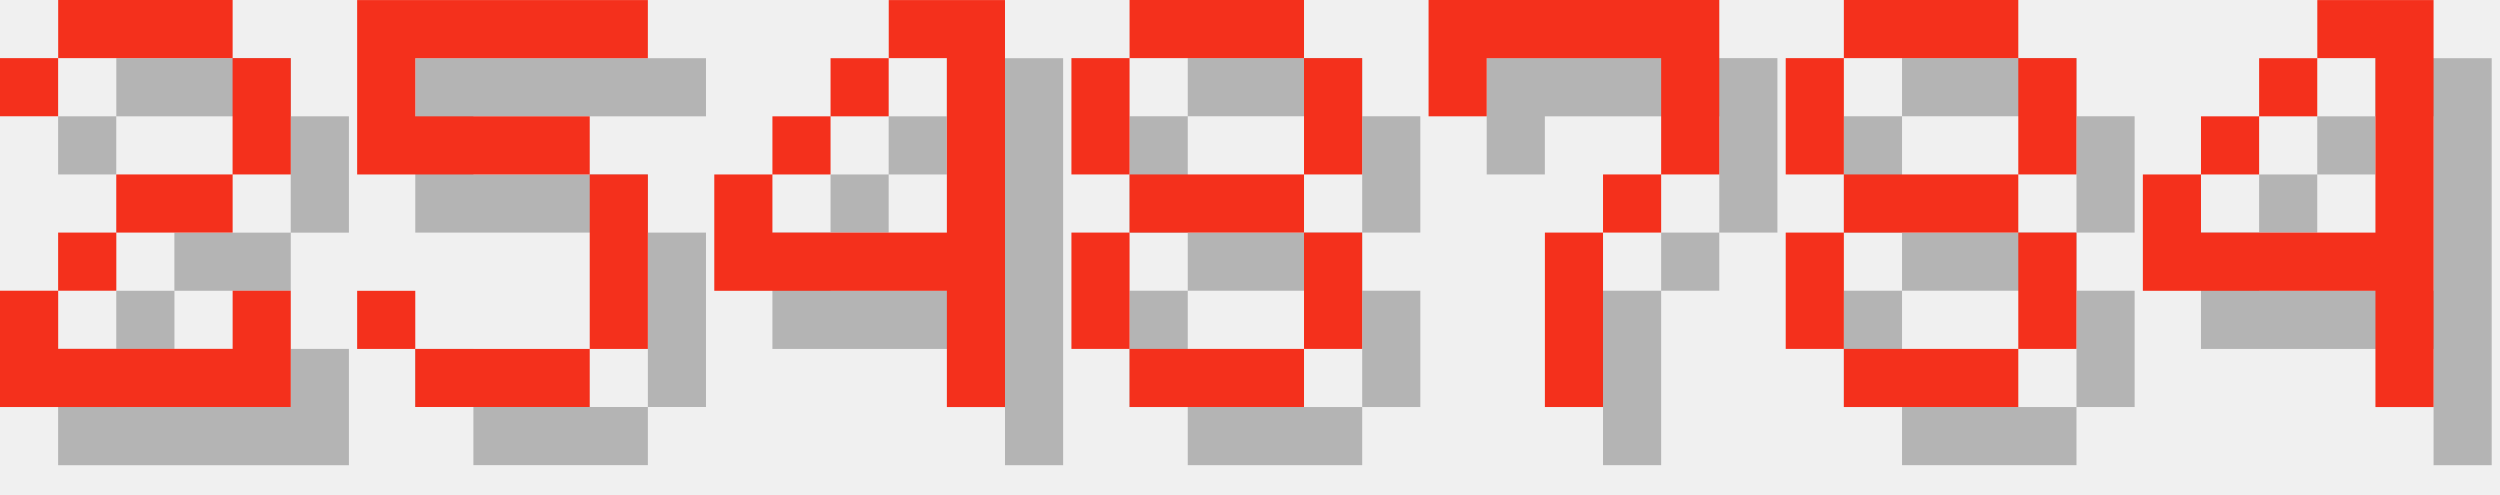
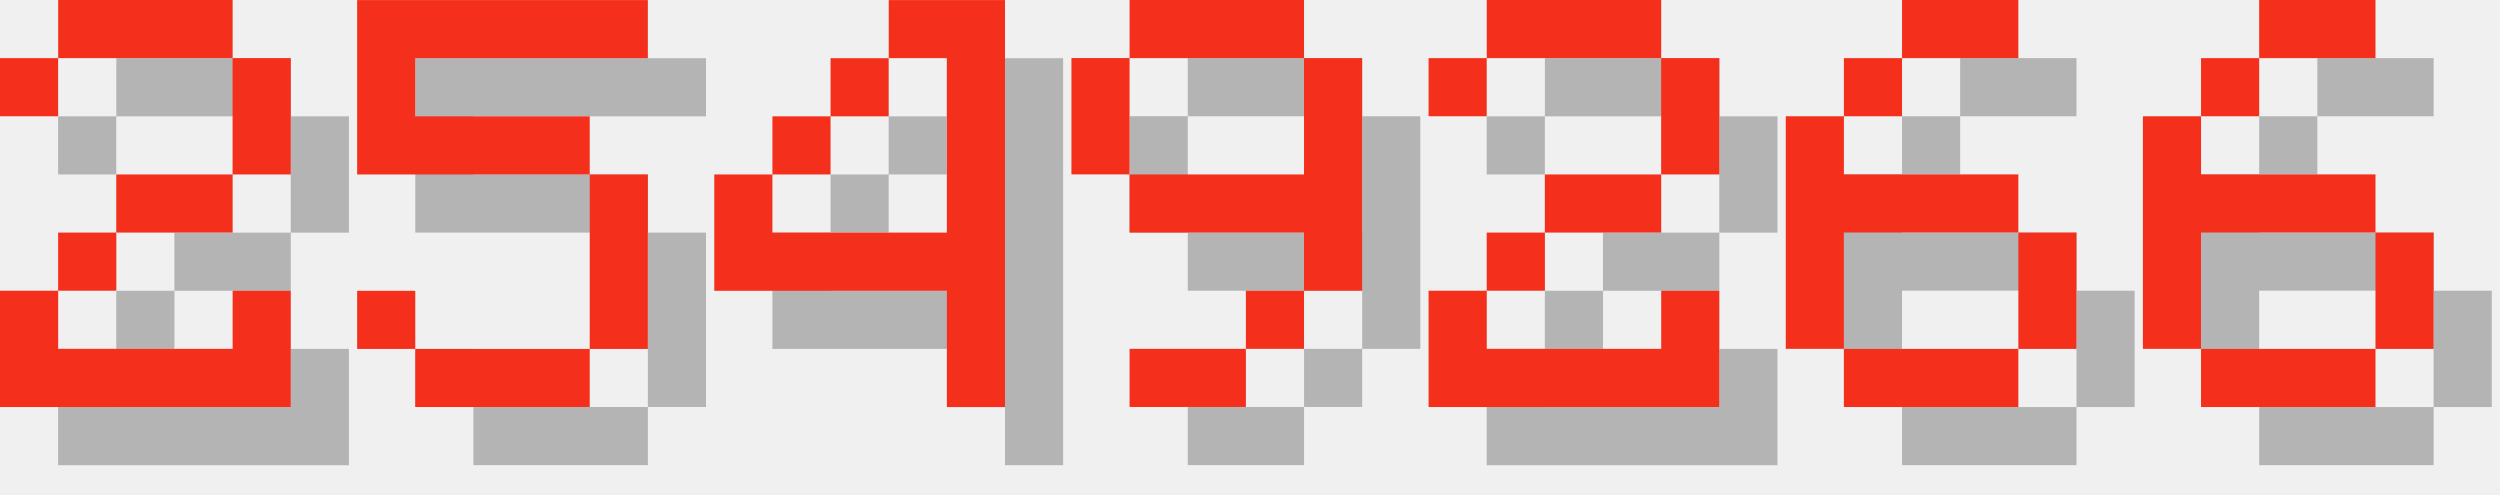
<svg xmlns="http://www.w3.org/2000/svg" version="1.1" width="182.0" height="36">
  <style>
        .text-foreground {
            fill: #F4301C;
        }
        .text-shadow {
            fill: #000000;
            fill-opacity: 0.25;
        }
    </style>
  <g class="digit" id="digit_2" transform="translate(0.0, 0), scale(4)">
    <path id="digit_2_shadow" class="text-shadow" d="m1.058 2.117v1.058h1.058v-1.058h3.175v2.117h-2.117v1.058h-1.058v1.058h-1.058v2.117h5.292v-2.117h-1.058v1.058h-3.175v-1.058h1.058v-1.058h2.117v-1.058h1.058v-2.117h-1.058v-1.058h-3.175v1.058h-1.058z" fill-opacity=".5" style="paint-order:stroke fill markers" />
    <path id="digit_2_fg" class="text-foreground" d="m0 1.058v1.058h1.058v-1.058h3.175v2.117h-2.117v1.058h-1.058v1.058h-1.058v2.117h5.292v-2.117h-1.058v1.058h-3.175v-1.058h1.058v-1.058h2.117v-1.058h1.058v-2.117h-1.058v-1.058h-3.175v1.058h-1.058z" fill="#fff" style="paint-order:stroke fill markers" />
  </g>
  <g class="digit" id="digit_5" transform="translate(26.0, 0), scale(4)">
    <path id="digit_5_shadow" class="text-shadow" d="m1.058 1.058v3.175h4.233v3.175h-3.175v-1.058h-1.058v1.058h1.058v1.058h3.175v-1.058h1.058v-3.175h-1.058v-1.058h-3.175v-1.058h4.233v-1.058h-5.292z" fill-opacity=".5" style="paint-order:stroke fill markers" />
    <path id="digit_5_fg" class="text-foreground" d="m0 0v3.175h4.233v3.175h-3.175v-1.058h-1.058v1.058h1.058v1.058h3.175v-1.058h1.058v-3.175h-1.058v-1.058h-3.175v-1.058h4.233v-1.058h-5.292z" fill="#fff" style="paint-order:stroke fill markers" />
  </g>
  <g class="digit" id="digit_4" transform="translate(52.0, 0), scale(4)">
    <path id="digit_4_shadow" class="text-shadow" d="m4.233 1.058v1.058h1.058v3.175h-3.175v-1.058h-1.058v2.117h4.233v2.117h1.058v-7.408h-2.117zm-2.117 3.175h1.058v-1.058h-1.058v1.058zm1.058-1.058h1.058v-1.058h-1.058v1.058z" fill-opacity=".5" style="paint-order:stroke fill markers" />
    <path id="digit_4_fg" class="text-foreground" d="m3.175 0v1.058h1.058v3.175h-3.175v-1.058h-1.058v2.117h4.233v2.117h1.058v-7.408h-2.117zm-2.117 3.175h1.058v-1.058h-1.058v1.058zm1.058-1.058h1.058v-1.058h-1.058v1.058z" fill="#fff" style="paint-order:stroke fill markers" />
  </g>
-   <g class="digit" id="digit_8" transform="translate(78.0, 0), scale(4)">
-     <path id="digit_8_shadow" class="text-shadow" d="m2.117 1.058v1.058h3.175v-1.058h-3.175zm3.175 1.058v2.117h1.058v-2.117h-1.058zm0 2.117h-3.175v1.058h3.175v-1.058zm0 1.058v2.117h1.058v-2.117h-1.058zm0 2.117h-3.175v1.058h3.175v-1.058zm-3.175 0v-2.117h-1.058v2.117h1.058zm0-3.175v-2.117h-1.058v2.117h1.058z" fill-opacity=".5" style="paint-order:stroke fill markers" />
-     <path id="digit_8_fg" class="text-foreground" d="m1.058 0v1.058h3.175v-1.058h-3.175zm3.175 1.058v2.117h1.058v-2.117h-1.058zm0 2.117h-3.175v1.058h3.175v-1.058zm0 1.058v2.117h1.058v-2.117h-1.058zm0 2.117h-3.175v1.058h3.175v-1.058zm-3.175 0v-2.117h-1.058v2.117h1.058zm0-3.175v-2.117h-1.058v2.117h1.058z" fill="#fff" style="paint-order:stroke fill markers" />
+   <g class="digit" id="digit_9" transform="translate(78.0, 0), scale(4)">
+     <path id="digit_9_shadow" class="text-shadow" d="m2.117 1.058v1.058h3.175v-1.058h-3.175zm3.175 1.058v2.117h-3.175v1.058h3.175v1.058h1.058v-4.233h-1.058zm0 4.233h-1.058v1.058h1.058v-1.058zm-1.058 1.058h-2.117v1.058h2.117v-1.058zm-2.117-3.175v-2.117h-1.058v2.117h1.058z" fill-opacity=".5" style="paint-order:stroke fill markers" />
+     <path id="digit_9_fg" class="text-foreground" d="m1.058 0v1.058h3.175v-1.058h-3.175zm3.175 1.058v2.117h-3.175v1.058h3.175v1.058h1.058v-4.233h-1.058zm0 4.233h-1.058v1.058h1.058v-1.058zm-1.058 1.058h-2.117v1.058h2.117v-1.058zm-2.117-3.175v-2.117h-1.058v2.117h1.058z" fill="#fff" style="paint-order:stroke fill markers" />
  </g>
-   <g class="digit" id="digit_7" transform="translate(104.0, 0), scale(4)">
-     <path id="digit_7_shadow" class="text-shadow" d="m1.058 1.058 2e-6 2.117h1.058v-1.058h3.175v1.058l2e-7 1.058h-1.058v1.058h-1.058l4e-7 3.175 1.058 1e-7v-3.175h1.058v-1.058h1.058l5e-7 -1.058v-2.117z" fill-opacity=".5" style="paint-order:stroke fill markers" />
-     <path id="digit_7_fg" class="text-foreground" d="m0 0 2e-6 2.117h1.058v-1.058h3.175v1.058l2e-7 1.058h-1.058v1.058h-1.058l4e-7 3.175 1.058 1e-7v-3.175h1.058v-1.058h1.058l5e-7 -1.058v-2.117z" fill="#fff" style="paint-order:stroke fill markers" />
+   <g class="digit" id="digit_2" transform="translate(104.0, 0), scale(4)">
+     <path id="digit_2_shadow" class="text-shadow" d="m1.058 2.117v1.058h1.058v-1.058h3.175v2.117h-2.117v1.058h-1.058v1.058h-1.058v2.117h5.292v-2.117h-1.058v1.058h-3.175v-1.058h1.058v-1.058h2.117v-1.058h1.058v-2.117h-1.058v-1.058h-3.175v1.058h-1.058z" fill-opacity=".5" style="paint-order:stroke fill markers" />
+     <path id="digit_2_fg" class="text-foreground" d="m0 1.058v1.058h1.058v-1.058h3.175v2.117h-2.117v1.058h-1.058v1.058h-1.058v2.117h5.292v-2.117h-1.058v1.058h-3.175v-1.058h1.058v-1.058h2.117v-1.058h1.058v-2.117h-1.058v-1.058h-3.175v1.058h-1.058z" fill="#fff" style="paint-order:stroke fill markers" />
  </g>
-   <g class="digit" id="digit_8" transform="translate(130.0, 0), scale(4)">
-     <path id="digit_8_shadow" class="text-shadow" d="m2.117 1.058v1.058h3.175v-1.058h-3.175zm3.175 1.058v2.117h1.058v-2.117h-1.058zm0 2.117h-3.175v1.058h3.175v-1.058zm0 1.058v2.117h1.058v-2.117h-1.058zm0 2.117h-3.175v1.058h3.175v-1.058zm-3.175 0v-2.117h-1.058v2.117h1.058zm0-3.175v-2.117h-1.058v2.117h1.058z" fill-opacity=".5" style="paint-order:stroke fill markers" />
-     <path id="digit_8_fg" class="text-foreground" d="m1.058 0v1.058h3.175v-1.058h-3.175zm3.175 1.058v2.117h1.058v-2.117h-1.058zm0 2.117h-3.175v1.058h3.175v-1.058zm0 1.058v2.117h1.058v-2.117h-1.058zm0 2.117h-3.175v1.058h3.175v-1.058zm-3.175 0v-2.117h-1.058v2.117h1.058zm0-3.175v-2.117h-1.058v2.117h1.058z" fill="#fff" style="paint-order:stroke fill markers" />
+   <g class="digit" id="digit_6" transform="translate(130.0, 0), scale(4)">
+     <path id="digit_6_shadow" class="text-shadow" d="m3.175 1.058v1.058h2.117v-1.058h-2.117zm0 1.058h-1.058v1.058h1.058v-1.058zm-1.058 1.058h-1.058v4.233h1.058v-2.117h3.175v-1.058h-3.175v-1.058zm3.175 2.117v2.117h1.058v-2.117h-1.058zm0 2.117h-3.175v1.058h3.175v-1.058z" fill-opacity=".5" style="paint-order:stroke fill markers" />
+     <path id="digit_6_fg" class="text-foreground" d="m2.117 0v1.058h2.117v-1.058h-2.117zm0 1.058h-1.058v1.058h1.058v-1.058zm-1.058 1.058h-1.058v4.233h1.058v-2.117h3.175v-1.058h-3.175v-1.058zm3.175 2.117v2.117h1.058v-2.117h-1.058zm0 2.117h-3.175v1.058h3.175v-1.058z" fill="#fff" style="paint-order:stroke fill markers" />
  </g>
-   <g class="digit" id="digit_4" transform="translate(156.0, 0), scale(4)">
-     <path id="digit_4_shadow" class="text-shadow" d="m4.233 1.058v1.058h1.058v3.175h-3.175v-1.058h-1.058v2.117h4.233v2.117h1.058v-7.408h-2.117zm-2.117 3.175h1.058v-1.058h-1.058v1.058zm1.058-1.058h1.058v-1.058h-1.058v1.058z" fill-opacity=".5" style="paint-order:stroke fill markers" />
-     <path id="digit_4_fg" class="text-foreground" d="m3.175 0v1.058h1.058v3.175h-3.175v-1.058h-1.058v2.117h4.233v2.117h1.058v-7.408h-2.117zm-2.117 3.175h1.058v-1.058h-1.058v1.058zm1.058-1.058h1.058v-1.058h-1.058v1.058z" fill="#fff" style="paint-order:stroke fill markers" />
+   <g class="digit" id="digit_6" transform="translate(156.0, 0), scale(4)">
+     <path id="digit_6_shadow" class="text-shadow" d="m3.175 1.058v1.058h2.117v-1.058h-2.117zm0 1.058h-1.058v1.058h1.058v-1.058zm-1.058 1.058h-1.058v4.233h1.058v-2.117h3.175v-1.058h-3.175v-1.058zm3.175 2.117v2.117h1.058v-2.117h-1.058zm0 2.117h-3.175v1.058h3.175v-1.058z" fill-opacity=".5" style="paint-order:stroke fill markers" />
+     <path id="digit_6_fg" class="text-foreground" d="m2.117 0v1.058h2.117v-1.058h-2.117zm0 1.058h-1.058v1.058h1.058v-1.058zm-1.058 1.058h-1.058v4.233h1.058v-2.117h3.175v-1.058h-3.175v-1.058zm3.175 2.117v2.117h1.058v-2.117h-1.058zm0 2.117h-3.175v1.058h3.175v-1.058z" fill="#fff" style="paint-order:stroke fill markers" />
  </g>
</svg>
